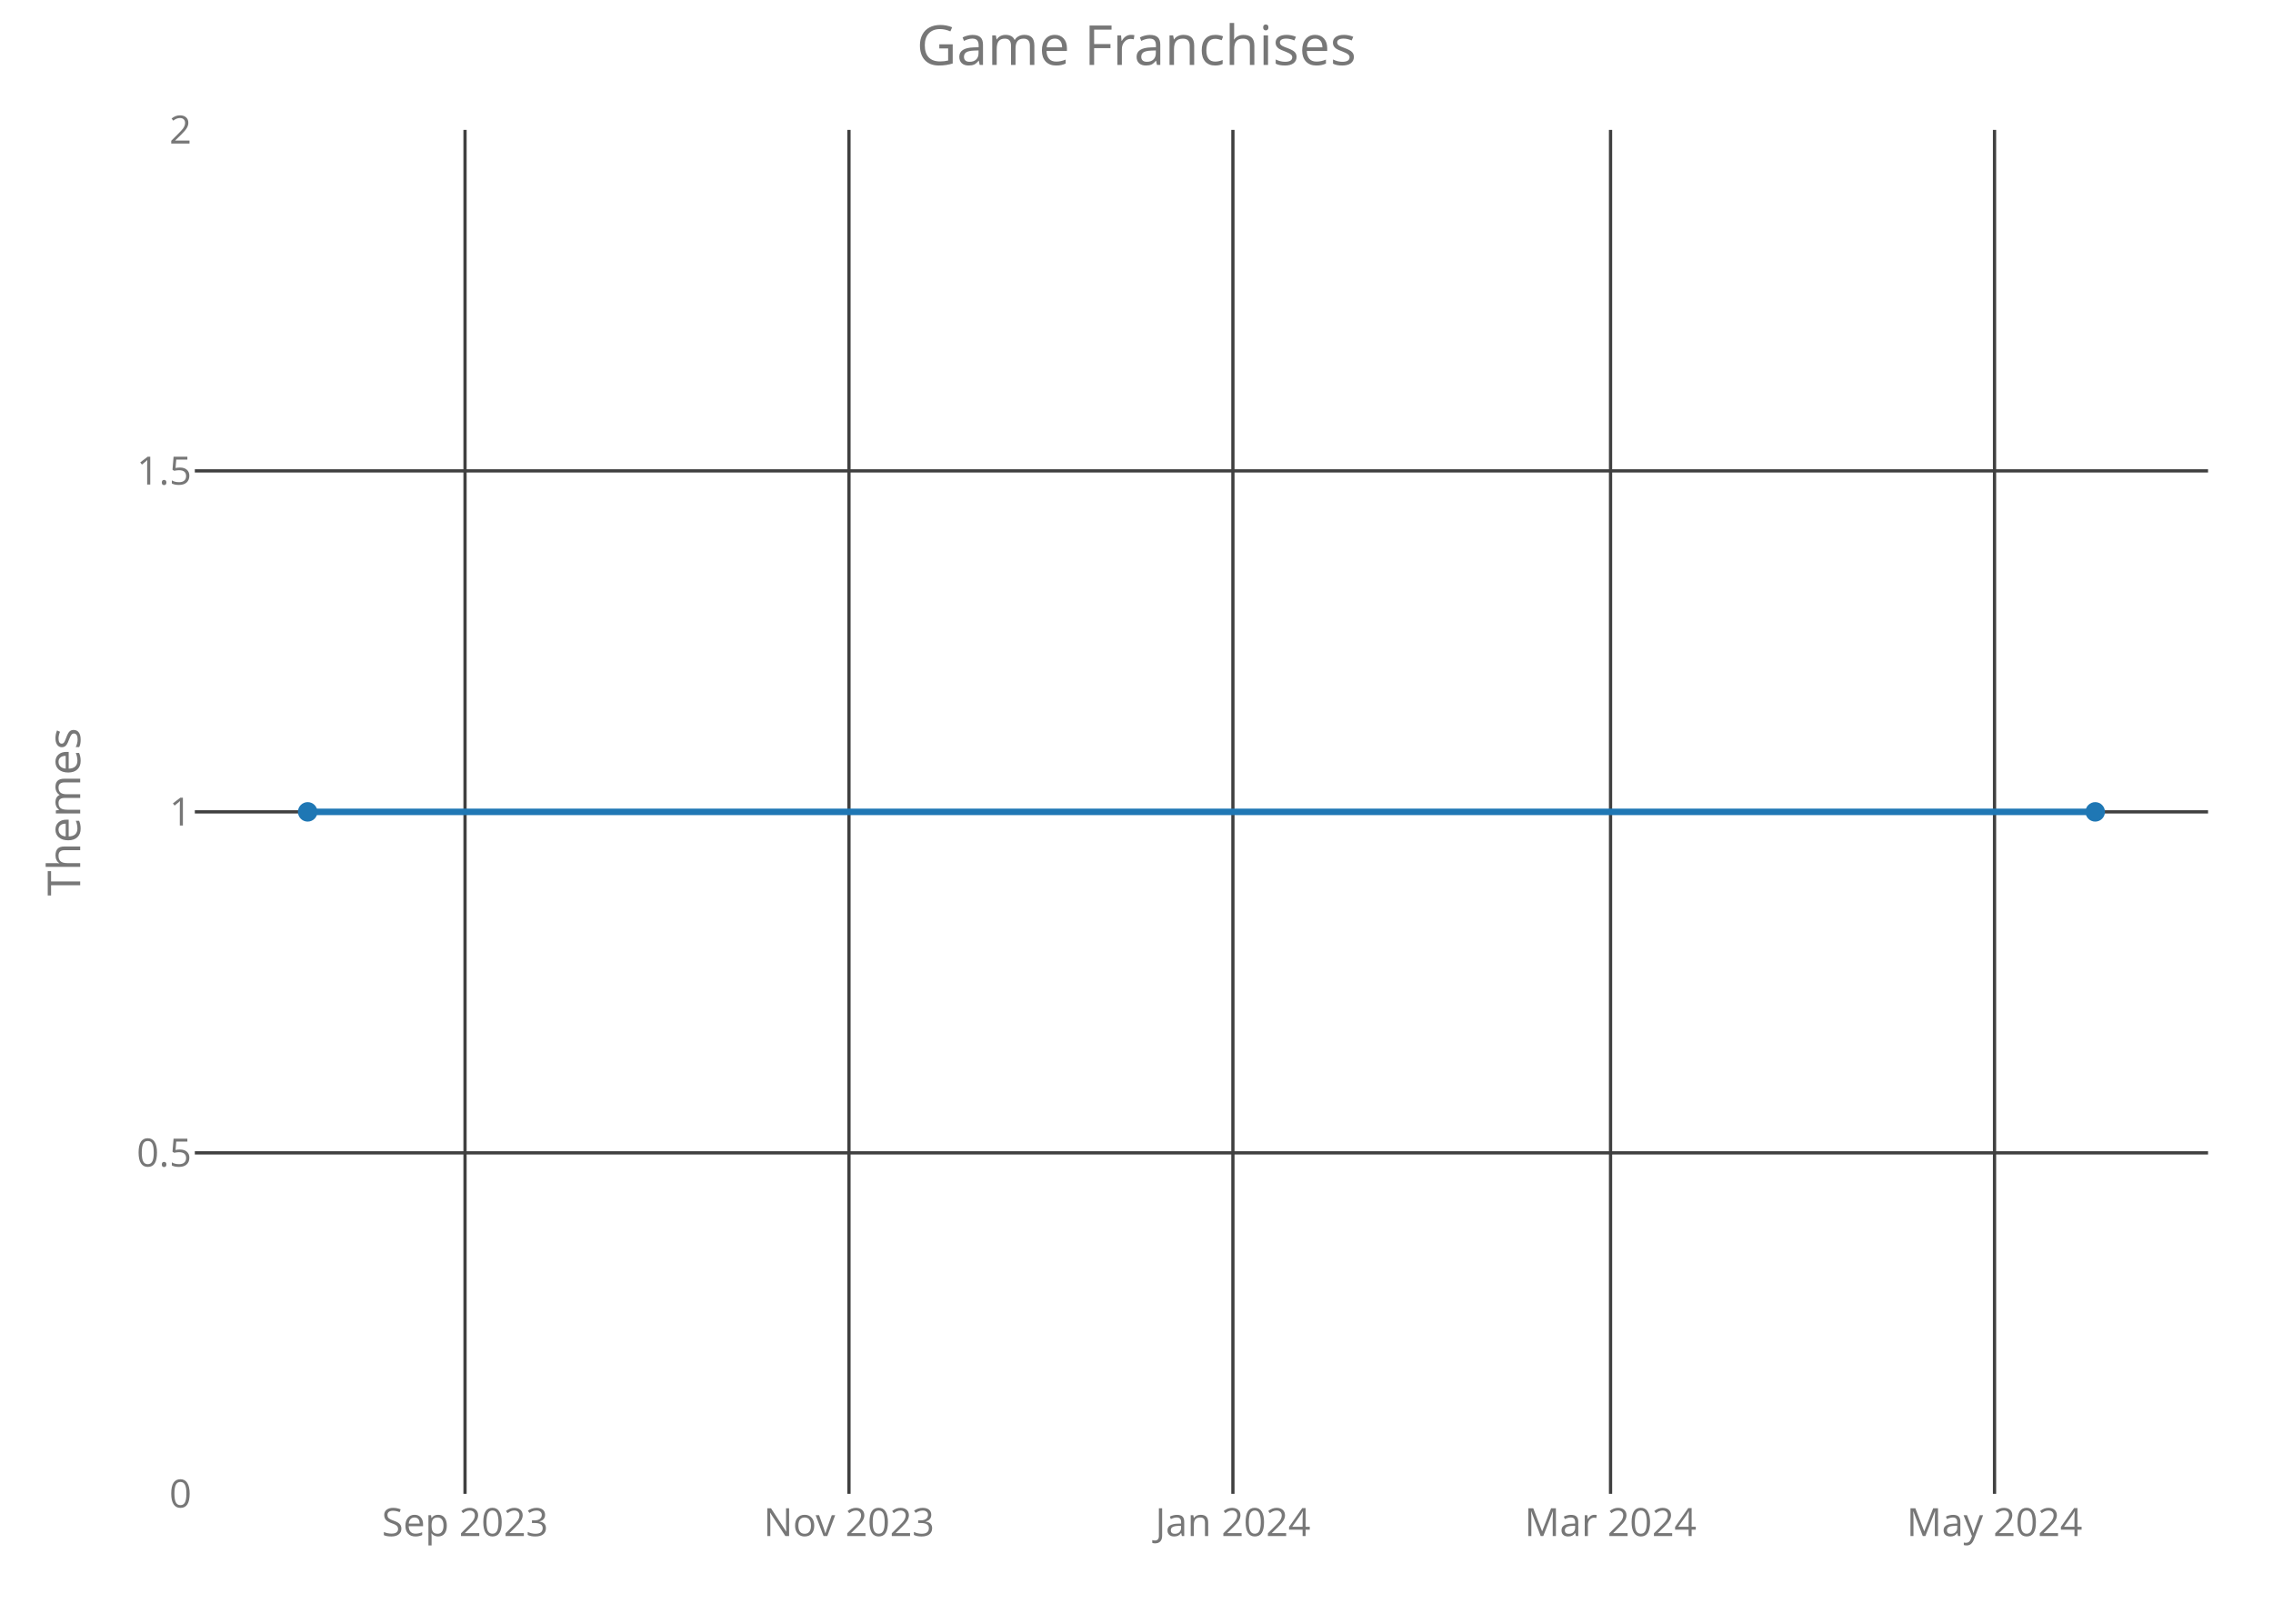
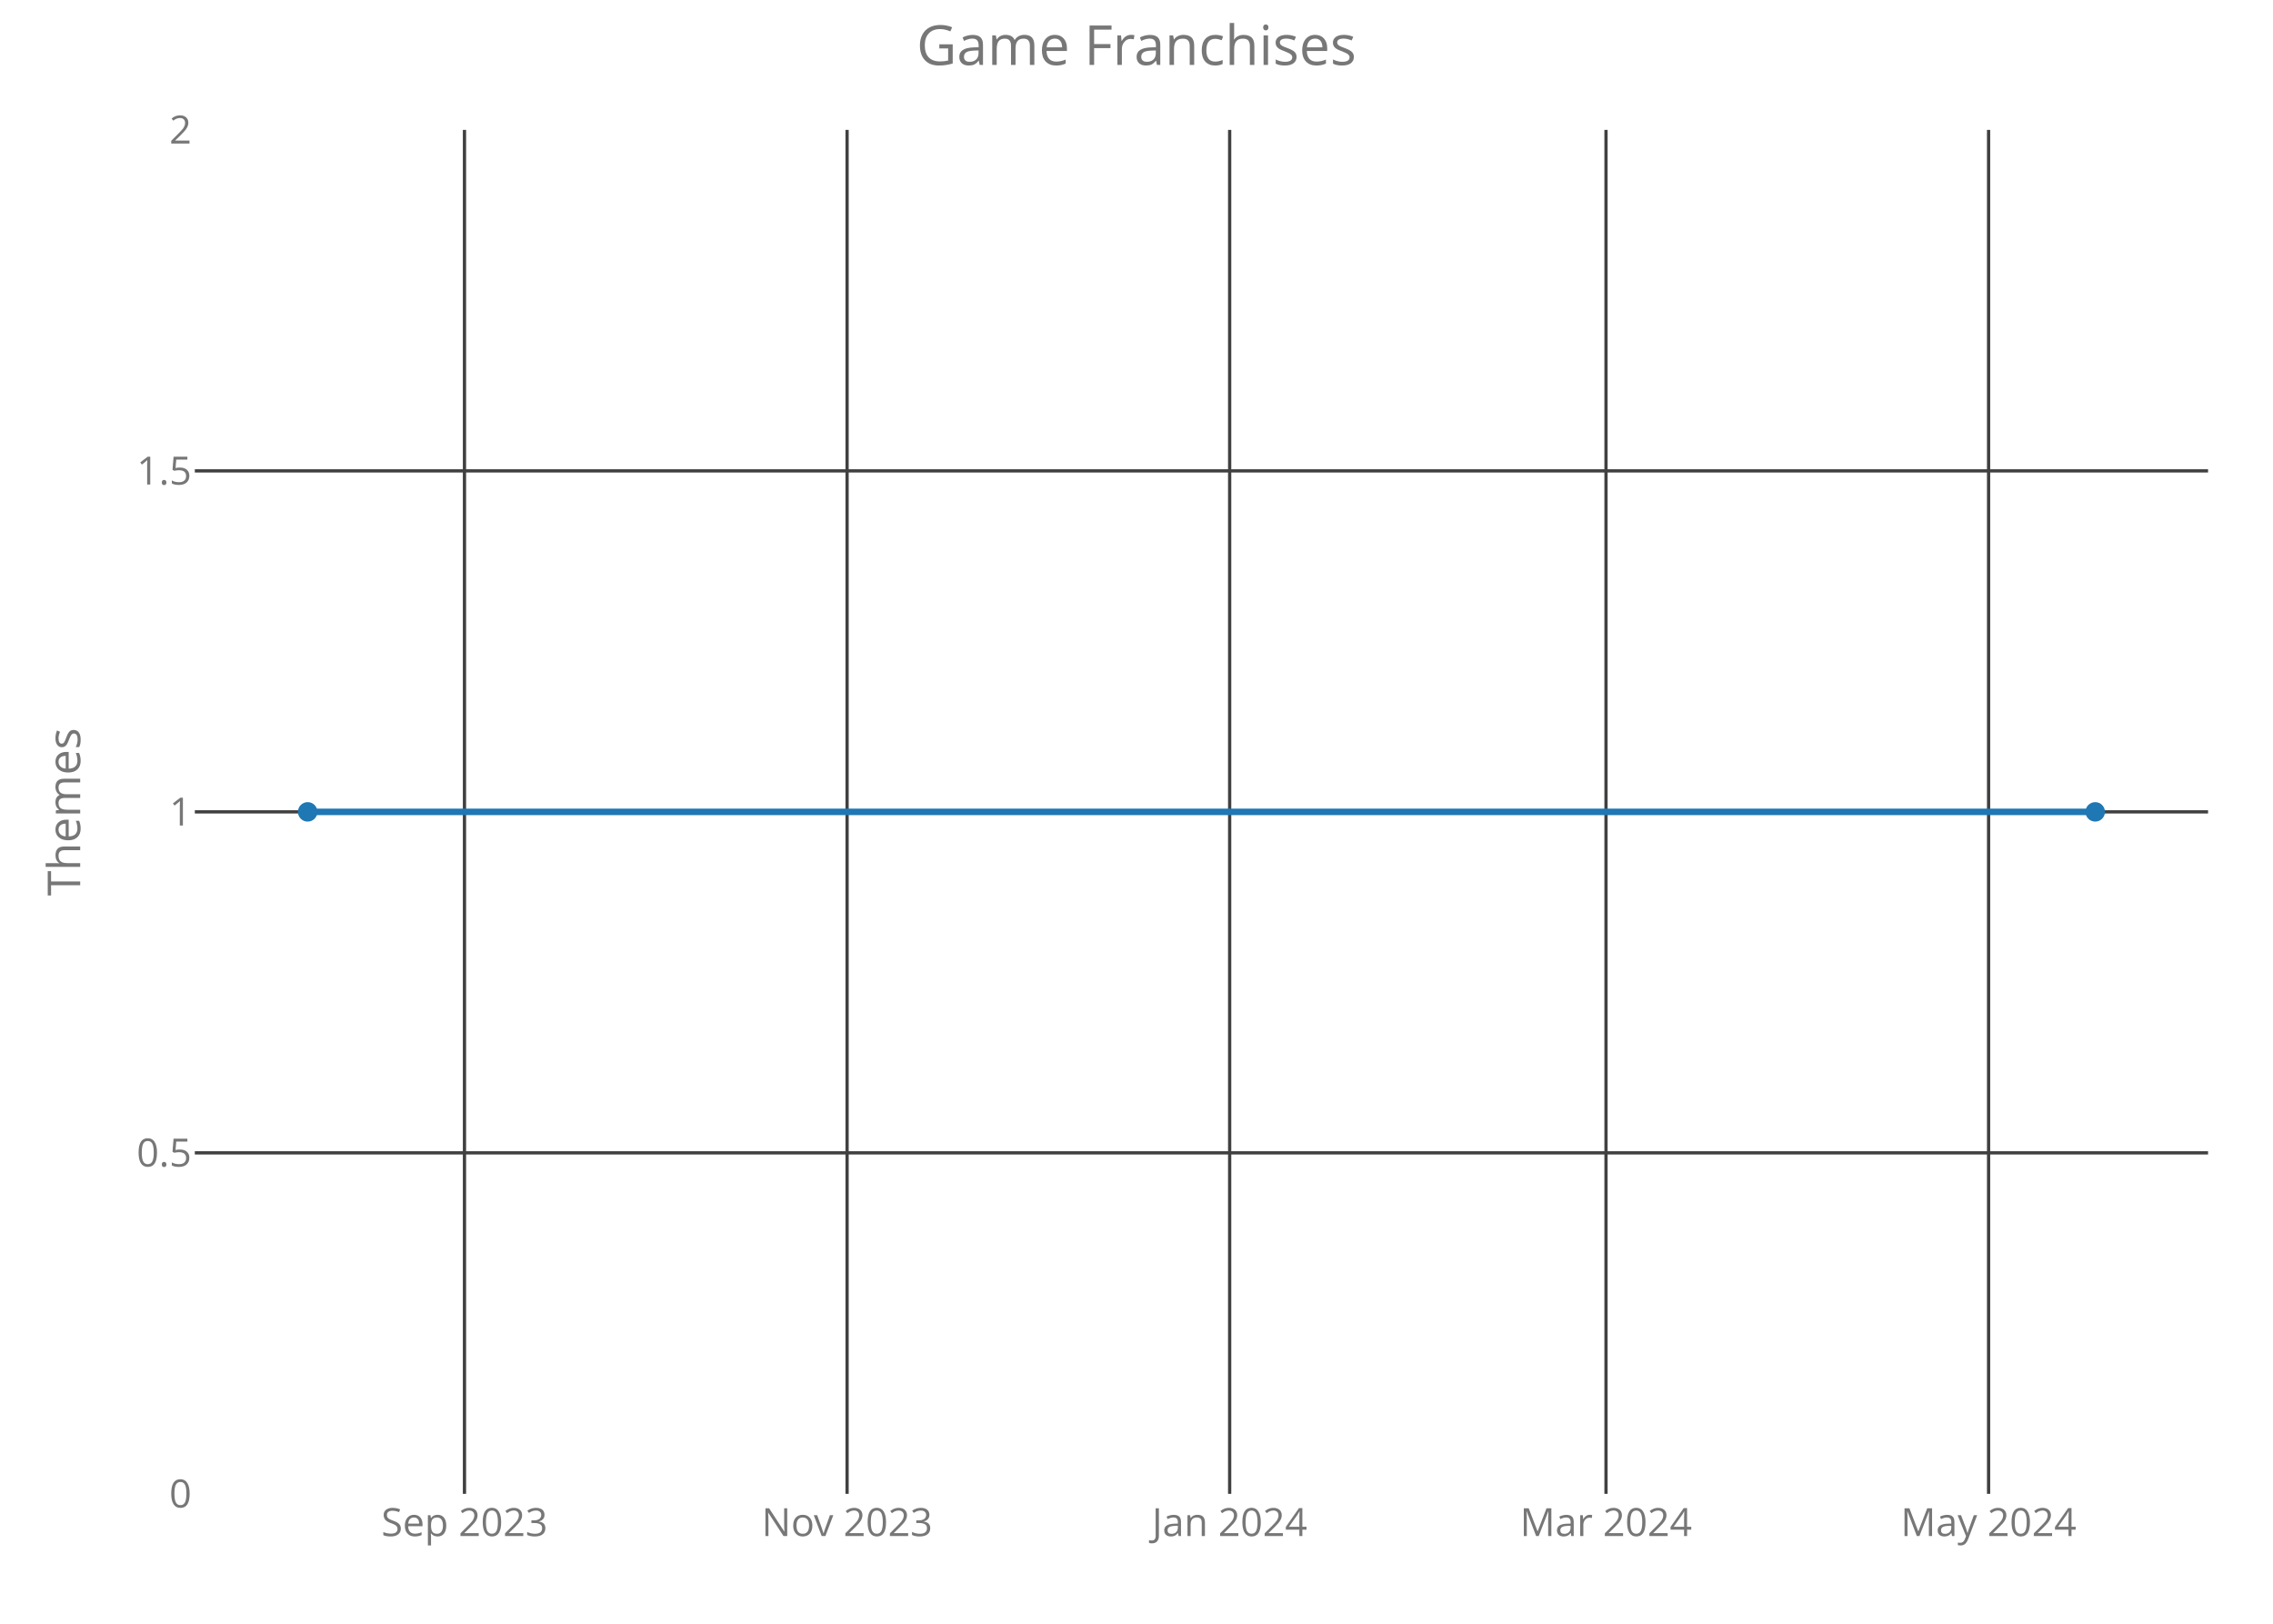
<svg xmlns="http://www.w3.org/2000/svg" class="main-svg" width="700" height="500" style="" viewBox="0 0 700 500">
  <rect x="0" y="0" width="700" height="500" style="fill: rgb(0, 0, 0); fill-opacity: 0;" />
-   <defs id="defs-280e71">
+   <defs id="defs-99bb84">
    <g class="clips">
-       <clipPath id="clip280e71xyplot" class="plotclip">
+       <clipPath id="clip99bb84xyplot" class="plotclip">
        <rect width="620" height="420" />
      </clipPath>
-       <clipPath class="axesclip" id="clip280e71x">
+       <clipPath class="axesclip" id="clip99bb84x">
        <rect x="60" y="0" width="620" height="500" />
      </clipPath>
-       <clipPath class="axesclip" id="clip280e71y">
+       <clipPath class="axesclip" id="clip99bb84y">
        <rect x="0" y="40" width="700" height="420" />
      </clipPath>
-       <clipPath class="axesclip" id="clip280e71xy">
+       <clipPath class="axesclip" id="clip99bb84xy">
        <rect x="60" y="40" width="620" height="420" />
      </clipPath>
    </g>
    <g class="gradients" />
  </defs>
  <g class="bglayer">
    <rect class="bg" x="60" y="40" width="620" height="420" style="fill: rgb(0, 0, 0); fill-opacity: 0; stroke-width: 0;" />
  </g>
  <g class="layer-below">
    <g class="imagelayer" />
    <g class="shapelayer" />
  </g>
  <g class="cartesianlayer">
    <g class="subplot xy">
      <g class="layer-subplot">
        <g class="shapelayer" />
        <g class="imagelayer" />
      </g>
      <g class="gridlayer">
        <g class="x">
-           <path class="xgrid crisp" transform="translate(143.21,0)" d="M0,40v420" style="stroke: rgb(64, 64, 64); stroke-opacity: 1; stroke-width: 1px;" />
-           <path class="xgrid crisp" transform="translate(261.45,0)" d="M0,40v420" style="stroke: rgb(64, 64, 64); stroke-opacity: 1; stroke-width: 1px;" />
-           <path class="xgrid crisp" transform="translate(379.69,0)" d="M0,40v420" style="stroke: rgb(64, 64, 64); stroke-opacity: 1; stroke-width: 1px;" />
-           <path class="xgrid crisp" transform="translate(495.99,0)" d="M0,40v420" style="stroke: rgb(64, 64, 64); stroke-opacity: 1; stroke-width: 1px;" />
-           <path class="xgrid crisp" transform="translate(614.24,0)" d="M0,40v420" style="stroke: rgb(64, 64, 64); stroke-opacity: 1; stroke-width: 1px;" />
+           <path class="xgrid crisp" transform="translate(143.04,0)" d="M0,40v420" style="stroke: rgb(64, 64, 64); stroke-opacity: 1; stroke-width: 1px;" />
+           <path class="xgrid crisp" transform="translate(260.87,0)" d="M0,40v420" style="stroke: rgb(64, 64, 64); stroke-opacity: 1; stroke-width: 1px;" />
+           <path class="xgrid crisp" transform="translate(378.69,0)" d="M0,40v420" style="stroke: rgb(64, 64, 64); stroke-opacity: 1; stroke-width: 1px;" />
+           <path class="xgrid crisp" transform="translate(494.59,0)" d="M0,40v420" style="stroke: rgb(64, 64, 64); stroke-opacity: 1; stroke-width: 1px;" />
+           <path class="xgrid crisp" transform="translate(612.41,0)" d="M0,40v420" style="stroke: rgb(64, 64, 64); stroke-opacity: 1; stroke-width: 1px;" />
        </g>
        <g class="y">
          <path class="ygrid crisp" transform="translate(0,355)" d="M60,0h620" style="stroke: rgb(64, 64, 64); stroke-opacity: 1; stroke-width: 1px;" />
          <path class="ygrid crisp" transform="translate(0,250)" d="M60,0h620" style="stroke: rgb(64, 64, 64); stroke-opacity: 1; stroke-width: 1px;" />
          <path class="ygrid crisp" transform="translate(0,145)" d="M60,0h620" style="stroke: rgb(64, 64, 64); stroke-opacity: 1; stroke-width: 1px;" />
        </g>
      </g>
      <g class="zerolinelayer" />
      <path class="xlines-below crisp" d="M0,0" style="fill: none;" />
      <path class="ylines-below crisp" d="M0,0" style="fill: none;" />
      <g class="overlines-below" />
      <g class="xaxislayer-below">
        <g class="xtick">
-           <text text-anchor="middle" x="0" y="473" transform="translate(143.21,0)" style="font-family: 'Open Sans'; font-size: 12px; fill: rgb(119, 119, 119); fill-opacity: 1; white-space: pre;">Sep 2023</text>
+           <text text-anchor="middle" x="0" y="473" transform="translate(143.04,0)" style="font-family: 'Open Sans'; font-size: 12px; fill: rgb(119, 119, 119); fill-opacity: 1; white-space: pre;">Sep 2023</text>
        </g>
        <g class="xtick">
-           <text text-anchor="middle" x="0" y="473" transform="translate(261.45,0)" style="font-family: 'Open Sans'; font-size: 12px; fill: rgb(119, 119, 119); fill-opacity: 1; white-space: pre;">Nov 2023</text>
+           <text text-anchor="middle" x="0" y="473" transform="translate(260.87,0)" style="font-family: 'Open Sans'; font-size: 12px; fill: rgb(119, 119, 119); fill-opacity: 1; white-space: pre;">Nov 2023</text>
        </g>
        <g class="xtick">
-           <text text-anchor="middle" x="0" y="473" transform="translate(379.69,0)" style="font-family: 'Open Sans'; font-size: 12px; fill: rgb(119, 119, 119); fill-opacity: 1; white-space: pre;">Jan 2024</text>
+           <text text-anchor="middle" x="0" y="473" transform="translate(378.69,0)" style="font-family: 'Open Sans'; font-size: 12px; fill: rgb(119, 119, 119); fill-opacity: 1; white-space: pre;">Jan 2024</text>
        </g>
        <g class="xtick">
-           <text text-anchor="middle" x="0" y="473" transform="translate(495.99,0)" style="font-family: 'Open Sans'; font-size: 12px; fill: rgb(119, 119, 119); fill-opacity: 1; white-space: pre;">Mar 2024</text>
+           <text text-anchor="middle" x="0" y="473" transform="translate(494.59,0)" style="font-family: 'Open Sans'; font-size: 12px; fill: rgb(119, 119, 119); fill-opacity: 1; white-space: pre;">Mar 2024</text>
        </g>
        <g class="xtick">
-           <text text-anchor="middle" x="0" y="473" transform="translate(614.24,0)" style="font-family: 'Open Sans'; font-size: 12px; fill: rgb(119, 119, 119); fill-opacity: 1; white-space: pre;">May 2024</text>
+           <text text-anchor="middle" x="0" y="473" transform="translate(612.41,0)" style="font-family: 'Open Sans'; font-size: 12px; fill: rgb(119, 119, 119); fill-opacity: 1; white-space: pre;">May 2024</text>
        </g>
      </g>
      <g class="yaxislayer-below">
        <g class="ytick">
          <text text-anchor="end" x="59" y="4.2" transform="translate(0,460)" style="font-family: 'Open Sans'; font-size: 12px; fill: rgb(119, 119, 119); fill-opacity: 1; white-space: pre;">0</text>
        </g>
        <g class="ytick">
          <text text-anchor="end" x="59" y="4.2" transform="translate(0,355)" style="font-family: 'Open Sans'; font-size: 12px; fill: rgb(119, 119, 119); fill-opacity: 1; white-space: pre;">0.5</text>
        </g>
        <g class="ytick">
          <text text-anchor="end" x="59" y="4.2" transform="translate(0,250)" style="font-family: 'Open Sans'; font-size: 12px; fill: rgb(119, 119, 119); fill-opacity: 1; white-space: pre;">1</text>
        </g>
        <g class="ytick">
          <text text-anchor="end" x="59" y="4.2" transform="translate(0,145)" style="font-family: 'Open Sans'; font-size: 12px; fill: rgb(119, 119, 119); fill-opacity: 1; white-space: pre;">1.5</text>
        </g>
        <g class="ytick">
          <text text-anchor="end" x="59" y="4.2" transform="translate(0,40)" style="font-family: 'Open Sans'; font-size: 12px; fill: rgb(119, 119, 119); fill-opacity: 1; white-space: pre;">2</text>
        </g>
      </g>
      <g class="overaxes-below" />
-       <g class="plot" transform="translate(60,40)" clip-path="url('#clip280e71xyplot')">
+       <g class="plot" transform="translate(60,40)" clip-path="url('#clip99bb84xyplot')">
        <g class="scatterlayer mlayer">
-           <g class="trace scatter trace4925ae" style="stroke-miterlimit: 2; opacity: 1;">
+           <g class="trace scatter trace58f282" style="stroke-miterlimit: 2; opacity: 1;">
            <g class="fills" />
            <g class="errorbars" />
            <g class="lines">
              <path class="js-line" d="M34.75,210L585.25,210" style="vector-effect: non-scaling-stroke; fill: none; stroke: rgb(31, 119, 180); stroke-opacity: 1; stroke-width: 2px; opacity: 1;" />
            </g>
            <g class="points">
              <path class="point" transform="translate(34.75,210)" d="M3,0A3,3 0 1,1 0,-3A3,3 0 0,1 3,0Z" style="opacity: 1; stroke-width: 0px; fill: rgb(31, 119, 180); fill-opacity: 1;" />
              <path class="point" transform="translate(585.25,210)" d="M3,0A3,3 0 1,1 0,-3A3,3 0 0,1 3,0Z" style="opacity: 1; stroke-width: 0px; fill: rgb(31, 119, 180); fill-opacity: 1;" />
            </g>
            <g class="text" />
          </g>
        </g>
      </g>
      <g class="overplot" />
      <path class="xlines-above" />
      <path class="ylines-above" />
      <g class="overlines-above" />
      <g class="xaxislayer-above" />
      <g class="yaxislayer-above" />
      <g class="overaxes-above" />
    </g>
  </g>
  <g class="polarlayer" />
  <g class="ternarylayer" />
  <g class="geolayer" />
  <g class="funnelarealayer" />
  <g class="pielayer" />
  <g class="treemaplayer" />
  <g class="sunburstlayer" />
  <g class="glimages" />
-   <defs id="topdefs-280e71">
+   <defs id="topdefs-99bb84">
    <g class="clips" />
  </defs>
  <g class="layer-above">
    <g class="imagelayer" />
    <g class="shapelayer" />
  </g>
  <g class="infolayer">
    <g class="g-gtitle">
      <text class="gtitle" x="350" y="20" text-anchor="middle" dy="0em" style="font-family: 'Open Sans'; font-size: 17px; fill: rgb(119, 119, 119); opacity: 1; font-weight: normal; white-space: pre;">Game Franchises</text>
    </g>
    <g class="g-xtitle" />
    <g class="g-ytitle">
      <text class="ytitle" transform="rotate(-90,24.7,250)" x="24.7" y="250" text-anchor="middle" style="font-family: 'Open Sans'; font-size: 14px; fill: rgb(119, 119, 119); opacity: 1; font-weight: normal; white-space: pre;">Themes</text>
    </g>
  </g>
</svg>
